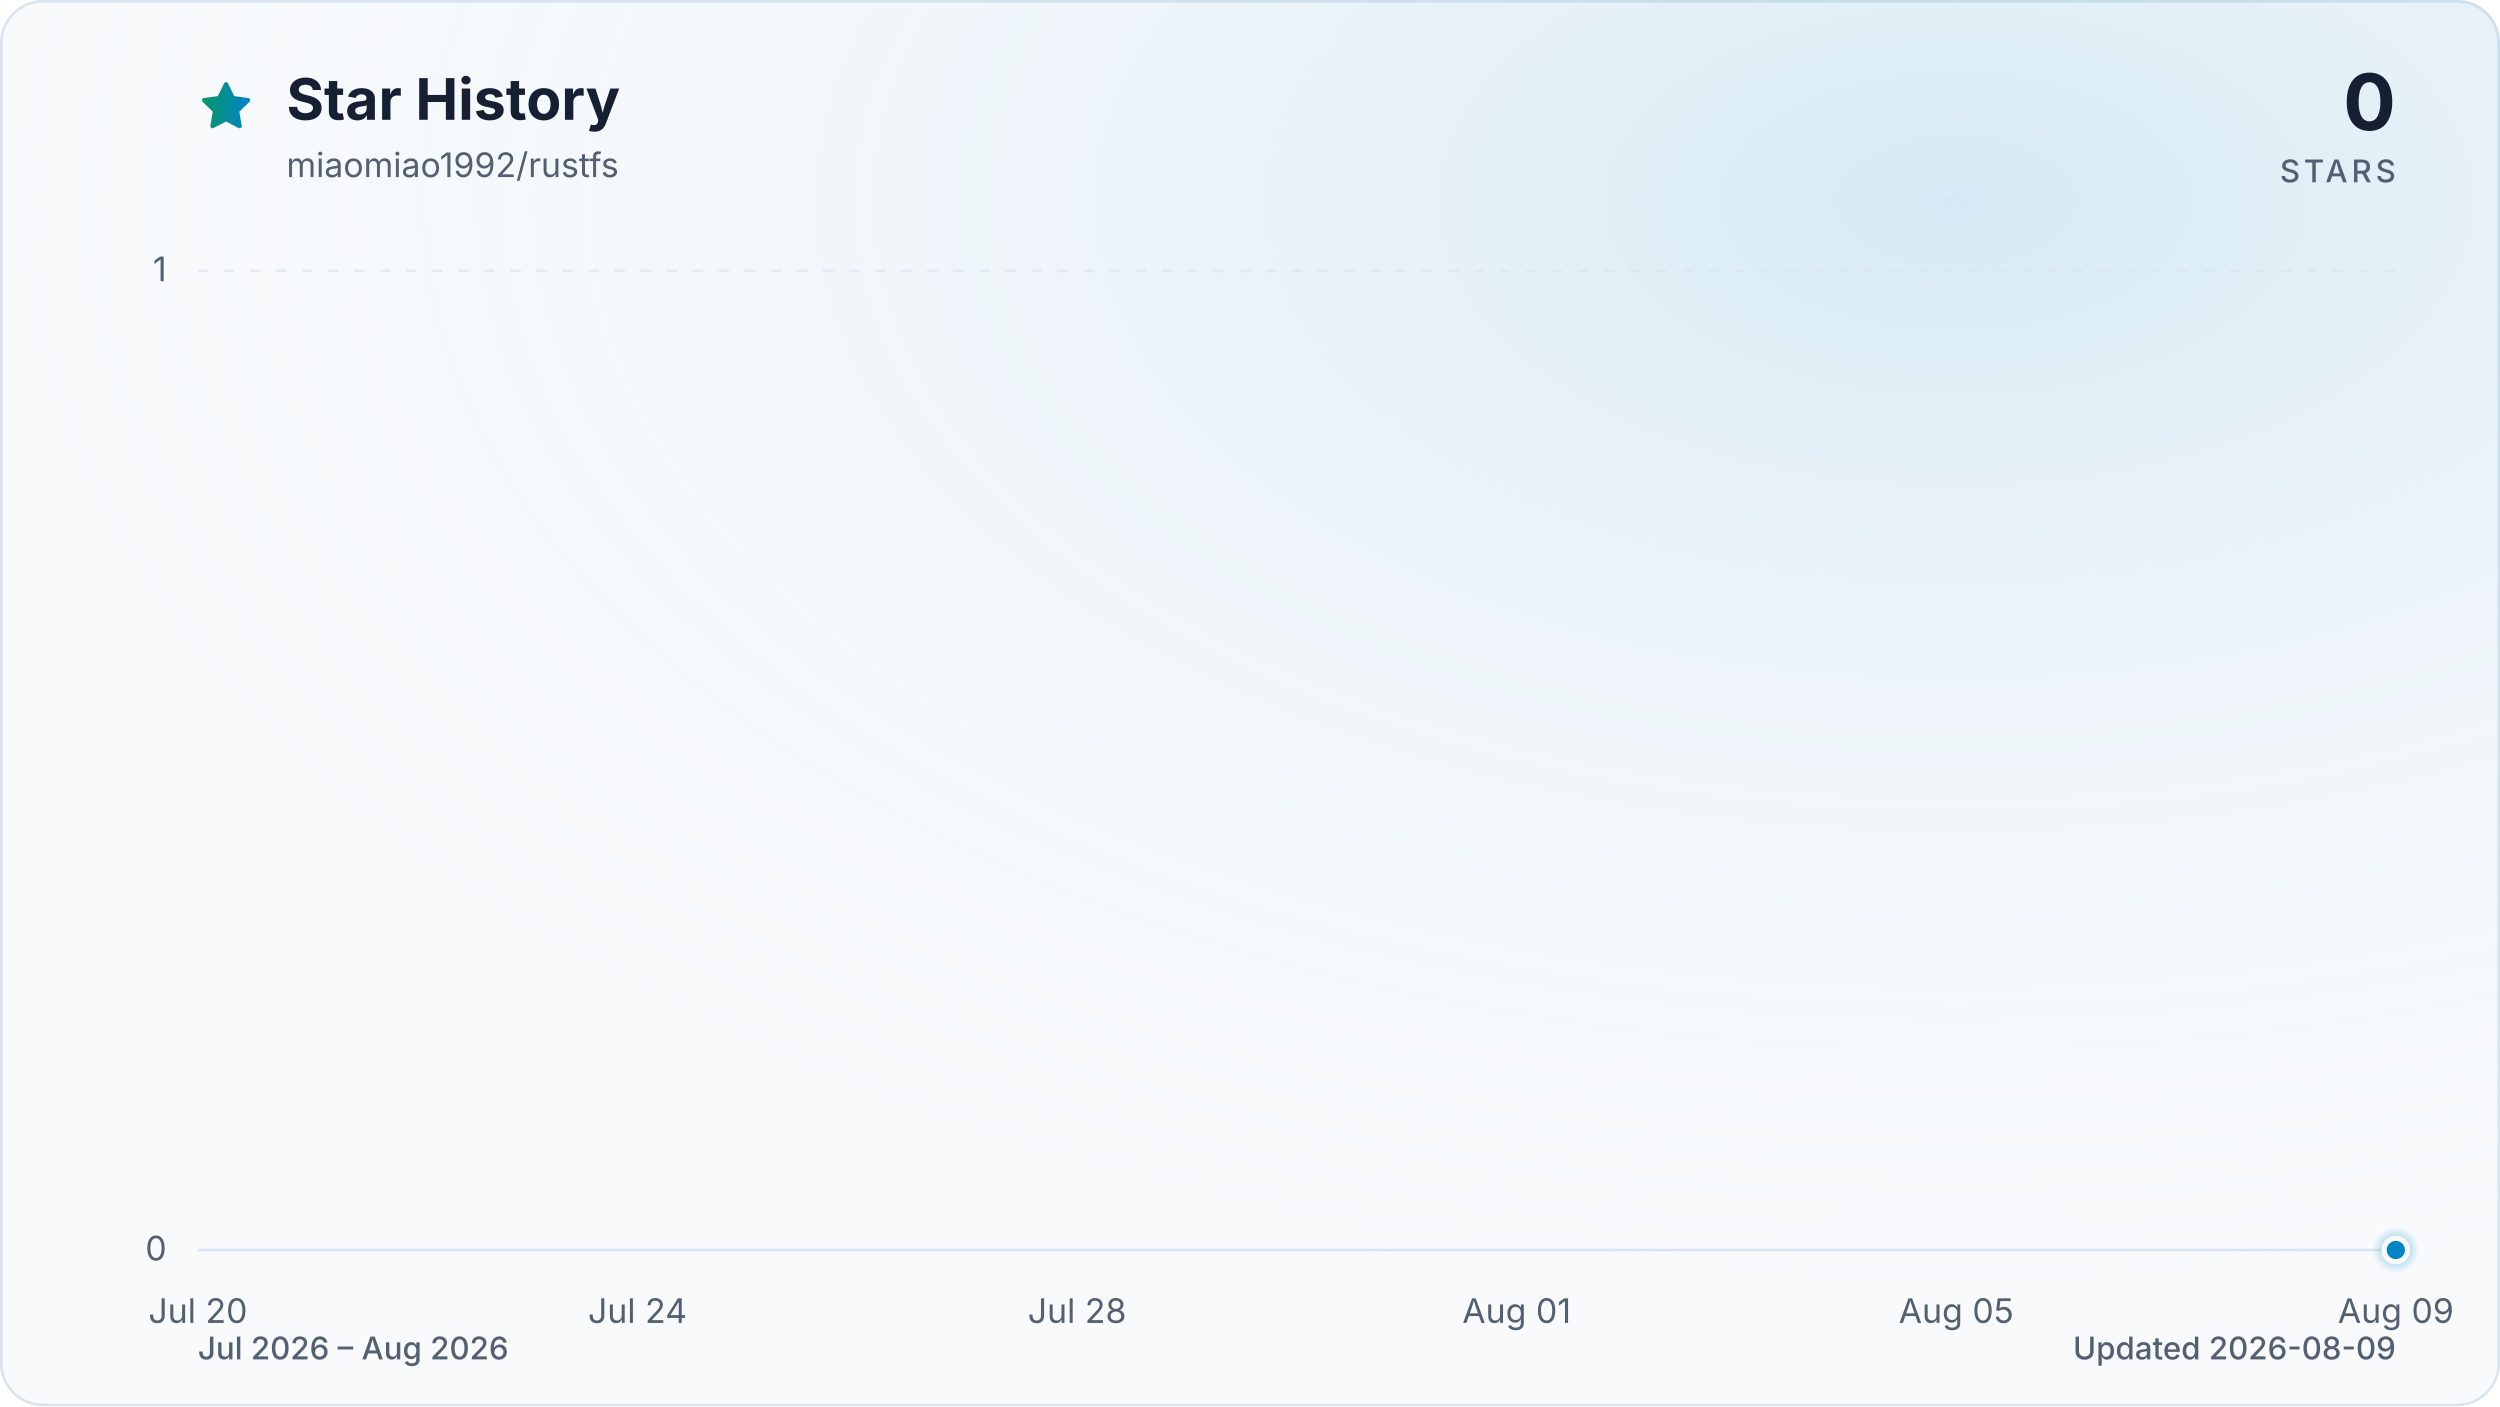
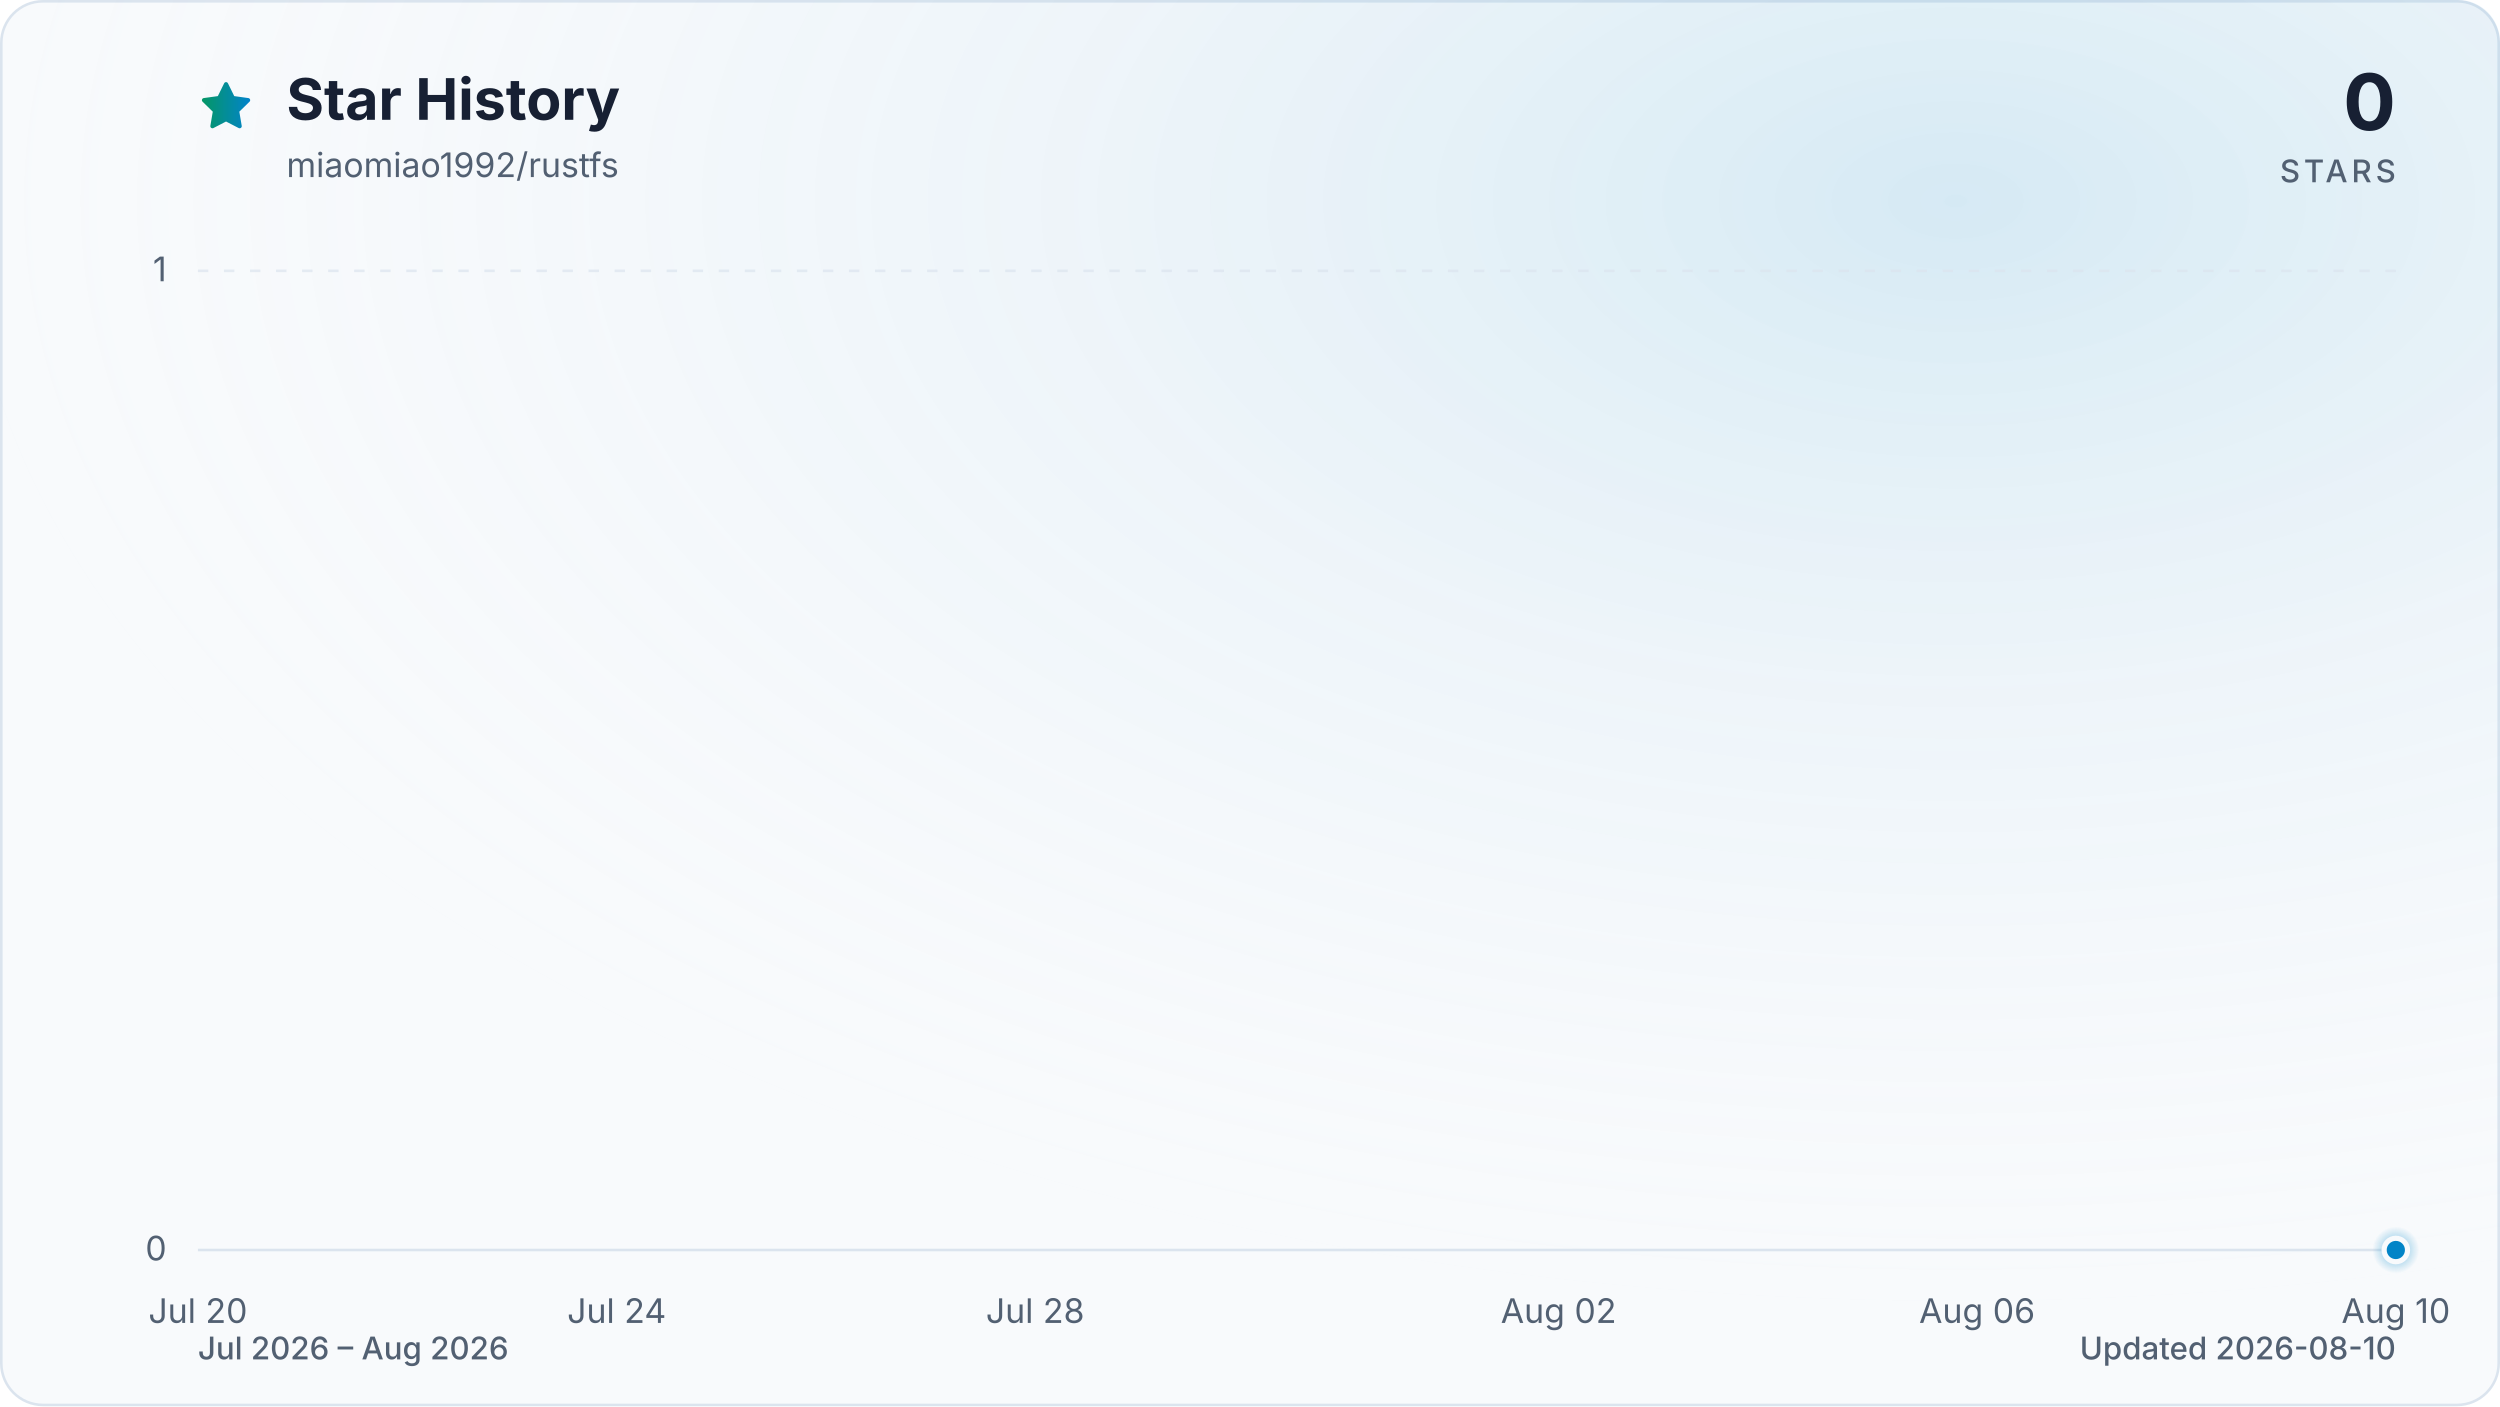
<svg xmlns="http://www.w3.org/2000/svg" viewBox="0 0 960 540" role="img" aria-labelledby="title description" data-style="gradient" data-variant="glow" data-animated="true">
  <defs>
    <linearGradient id="trend" x1="0" y1="0" x2="1" y2="0">
      <stop offset="0%" stop-color="#059669" />
      <stop offset="100%" stop-color="#0284c7" />
    </linearGradient>
    <linearGradient id="area" x1="0" y1="0" x2="0" y2="1">
      <stop offset="0%" stop-color="#059669" stop-opacity="0.30" />
      <stop offset="55%" stop-color="#0284c7" stop-opacity="0.10" />
      <stop offset="100%" stop-color="#0284c7" stop-opacity="0.01" />
    </linearGradient>
    <radialGradient id="marker-halo" cx="50%" cy="50%" r="50%">
      <stop offset="0%" stop-color="#0284c7" stop-opacity="0.55" />
      <stop offset="100%" stop-color="#0284c7" stop-opacity="0" />
    </radialGradient>
    <radialGradient id="surface-glow" cx="78%" cy="14%" r="80%">
      <stop offset="0%" stop-color="#0284c7" stop-opacity="0.14" />
      <stop offset="100%" stop-color="#f8fafc" stop-opacity="0" />
    </radialGradient>
    <filter id="trend-glow" x="-20%" y="-20%" width="140%" height="140%">
      <feGaussianBlur stdDeviation="7" />
    </filter>
  </defs>
  <style>
.trend-enter{transform-box:fill-box;transform-origin:center;animation:trend-enter 520ms cubic-bezier(0.16,1,0.3,1)}
.marker-enter{transform-box:fill-box;transform-origin:center;animation:marker-enter 320ms cubic-bezier(0.16,1,0.3,1) 200ms both}
.marker-pulse{transform-box:fill-box;transform-origin:center;animation:marker-pulse 2.6s ease-out infinite}
@keyframes trend-enter{from{opacity:.35;transform:translateY(10px)}to{opacity:1;transform:translateY(0)}}
@keyframes marker-enter{from{opacity:0;transform:scale(.4)}to{opacity:1;transform:scale(1)}}
@keyframes marker-pulse{0%{opacity:.5;transform:scale(.7)}70%,100%{opacity:0;transform:scale(2.1)}}
@media (prefers-reduced-motion:reduce){.trend-enter,.marker-enter,.marker-pulse{animation:none!important}}
@media (prefers-reduced-motion:reduce){.marker-pulse{opacity:0}}
</style>
  <rect x="0.5" y="0.5" width="959" height="539" fill="#f8fafc" stroke="#dbe4ee" stroke-width="1" rx="16" />
  <rect width="960" height="540" fill="url(#surface-glow)" rx="16" />
  <path d="M12 2.6l2.9 5.9 6.5.9-4.7 4.6 1.1 6.5-5.8-3-5.8 3 1.1-6.5-4.7-4.6 6.5-.9L12 2.6Z" transform="translate(76 30) scale(.9)" fill="url(#trend)" stroke="url(#trend)" stroke-width="1.8" stroke-linejoin="round" aria-hidden="true" />
  <text x="110" y="46" fill="#172033" font-family="ui-sans-serif, system-ui, -apple-system, BlinkMacSystemFont, 'Segoe UI', sans-serif" font-size="22" font-weight="700">Star History</text>
  <text x="110" y="68" fill="#526072" font-family="ui-sans-serif, system-ui, -apple-system, BlinkMacSystemFont, 'Segoe UI', sans-serif" font-size="13">miaomiao1992/rustfs</text>
  <text x="920" y="50" fill="#172033" font-family="ui-sans-serif, system-ui, -apple-system, BlinkMacSystemFont, 'Segoe UI', sans-serif" font-size="30" font-weight="700" text-anchor="end">0</text>
  <text x="920" y="70" fill="#526072" font-family="ui-sans-serif, system-ui, -apple-system, BlinkMacSystemFont, 'Segoe UI', sans-serif" font-size="12" font-weight="500" letter-spacing="1.5" text-anchor="end">STARS</text>
  <line x1="76" y1="480.0" x2="920" y2="480.0" stroke="#dbe4ee" stroke-width="1" stroke-dasharray="0" opacity="1" />
  <text x="64" y="484.0" fill="#526072" font-family="ui-sans-serif, system-ui, -apple-system, BlinkMacSystemFont, 'Segoe UI', sans-serif" font-size="13" text-anchor="end">0</text>
  <line x1="76" y1="104.0" x2="920" y2="104.0" stroke="#dbe4ee" stroke-width="1" stroke-dasharray="4 6" opacity="0.7" />
  <text x="64" y="108.0" fill="#526072" font-family="ui-sans-serif, system-ui, -apple-system, BlinkMacSystemFont, 'Segoe UI', sans-serif" font-size="13" text-anchor="end">1</text>
  <text x="76.0" y="508" fill="#526072" font-family="ui-sans-serif, system-ui, -apple-system, BlinkMacSystemFont, 'Segoe UI', sans-serif" font-size="13" text-anchor="middle">Jul 20</text>
-   <text x="244.8" y="508" fill="#526072" font-family="ui-sans-serif, system-ui, -apple-system, BlinkMacSystemFont, 'Segoe UI', sans-serif" font-size="13" text-anchor="middle">Jul 24</text>
-   <text x="413.6" y="508" fill="#526072" font-family="ui-sans-serif, system-ui, -apple-system, BlinkMacSystemFont, 'Segoe UI', sans-serif" font-size="13" text-anchor="middle">Jul 28</text>
-   <text x="582.4" y="508" fill="#526072" font-family="ui-sans-serif, system-ui, -apple-system, BlinkMacSystemFont, 'Segoe UI', sans-serif" font-size="13" text-anchor="middle">Aug 01</text>
-   <text x="751.2" y="508" fill="#526072" font-family="ui-sans-serif, system-ui, -apple-system, BlinkMacSystemFont, 'Segoe UI', sans-serif" font-size="13" text-anchor="middle">Aug 05</text>
-   <text x="920.0" y="508" fill="#526072" font-family="ui-sans-serif, system-ui, -apple-system, BlinkMacSystemFont, 'Segoe UI', sans-serif" font-size="13" text-anchor="middle">Aug 09</text>
+   <text x="236.8" y="508" fill="#526072" font-family="ui-sans-serif, system-ui, -apple-system, BlinkMacSystemFont, 'Segoe UI', sans-serif" font-size="13" text-anchor="middle">Jul 24</text>
+   <text x="397.5" y="508" fill="#526072" font-family="ui-sans-serif, system-ui, -apple-system, BlinkMacSystemFont, 'Segoe UI', sans-serif" font-size="13" text-anchor="middle">Jul 28</text>
+   <text x="598.5" y="508" fill="#526072" font-family="ui-sans-serif, system-ui, -apple-system, BlinkMacSystemFont, 'Segoe UI', sans-serif" font-size="13" text-anchor="middle">Aug 02</text>
+   <text x="759.2" y="508" fill="#526072" font-family="ui-sans-serif, system-ui, -apple-system, BlinkMacSystemFont, 'Segoe UI', sans-serif" font-size="13" text-anchor="middle">Aug 06</text>
+   <text x="920.0" y="508" fill="#526072" font-family="ui-sans-serif, system-ui, -apple-system, BlinkMacSystemFont, 'Segoe UI', sans-serif" font-size="13" text-anchor="middle">Aug 10</text>
  <g class="trend-enter">
-     <path d="M 76.0 480.0 C 90.1 480.0, 104.1 480.0, 118.2 480.0 C 132.3 480.0, 146.3 480.0, 160.4 480.0 C 174.5 480.0, 188.5 480.0, 202.6 480.0 C 216.7 480.0, 230.7 480.0, 244.8 480.0 C 258.9 480.0, 272.9 480.0, 287.0 480.0 C 301.1 480.0, 315.1 480.0, 329.2 480.0 C 343.3 480.0, 357.3 480.0, 371.4 480.0 C 385.5 480.0, 399.5 480.0, 413.6 480.0 C 427.7 480.0, 441.7 480.0, 455.8 480.0 C 469.9 480.0, 483.9 480.0, 498.0 480.0 C 512.1 480.0, 526.1 480.0, 540.2 480.0 C 554.3 480.0, 568.3 480.0, 582.4 480.0 C 596.5 480.0, 610.5 480.0, 624.6 480.0 C 638.7 480.0, 652.7 480.0, 666.8 480.0 C 680.9 480.0, 694.9 480.0, 709.0 480.0 C 723.1 480.0, 737.1 480.0, 751.2 480.0 C 765.3 480.0, 779.3 480.0, 793.4 480.0 C 807.5 480.0, 821.5 480.0, 835.6 480.0 C 849.7 480.0, 863.7 480.0, 877.8 480.0 C 891.9 480.0, 905.9 480.0, 920.0 480.0 L 920.0 480.0 L 76.0 480.0 Z" fill="url(#area)" />
-     <path d="M 76.0 480.0 C 90.1 480.0, 104.1 480.0, 118.2 480.0 C 132.3 480.0, 146.3 480.0, 160.4 480.0 C 174.5 480.0, 188.5 480.0, 202.6 480.0 C 216.7 480.0, 230.7 480.0, 244.8 480.0 C 258.9 480.0, 272.9 480.0, 287.0 480.0 C 301.1 480.0, 315.1 480.0, 329.2 480.0 C 343.3 480.0, 357.3 480.0, 371.4 480.0 C 385.5 480.0, 399.5 480.0, 413.6 480.0 C 427.7 480.0, 441.7 480.0, 455.8 480.0 C 469.9 480.0, 483.9 480.0, 498.0 480.0 C 512.1 480.0, 526.1 480.0, 540.2 480.0 C 554.3 480.0, 568.3 480.0, 582.4 480.0 C 596.5 480.0, 610.5 480.0, 624.6 480.0 C 638.7 480.0, 652.7 480.0, 666.8 480.0 C 680.9 480.0, 694.9 480.0, 709.0 480.0 C 723.1 480.0, 737.1 480.0, 751.2 480.0 C 765.3 480.0, 779.3 480.0, 793.4 480.0 C 807.5 480.0, 821.5 480.0, 835.6 480.0 C 849.7 480.0, 863.7 480.0, 877.8 480.0 C 891.9 480.0, 905.9 480.0, 920.0 480.0" fill="none" stroke="url(#trend)" stroke-width="12" stroke-linecap="round" stroke-linejoin="round" opacity="0.16" filter="url(#trend-glow)" />
-     <path d="M 76.0 480.0 C 90.1 480.0, 104.1 480.0, 118.2 480.0 C 132.3 480.0, 146.3 480.0, 160.4 480.0 C 174.5 480.0, 188.5 480.0, 202.6 480.0 C 216.7 480.0, 230.7 480.0, 244.8 480.0 C 258.9 480.0, 272.9 480.0, 287.0 480.0 C 301.1 480.0, 315.1 480.0, 329.2 480.0 C 343.3 480.0, 357.3 480.0, 371.4 480.0 C 385.5 480.0, 399.5 480.0, 413.6 480.0 C 427.7 480.0, 441.7 480.0, 455.8 480.0 C 469.9 480.0, 483.9 480.0, 498.0 480.0 C 512.1 480.0, 526.1 480.0, 540.2 480.0 C 554.3 480.0, 568.3 480.0, 582.4 480.0 C 596.5 480.0, 610.5 480.0, 624.6 480.0 C 638.7 480.0, 652.7 480.0, 666.8 480.0 C 680.9 480.0, 694.9 480.0, 709.0 480.0 C 723.1 480.0, 737.1 480.0, 751.2 480.0 C 765.3 480.0, 779.3 480.0, 793.4 480.0 C 807.5 480.0, 821.5 480.0, 835.6 480.0 C 849.7 480.0, 863.7 480.0, 877.8 480.0 C 891.9 480.0, 905.9 480.0, 920.0 480.0" fill="none" stroke="url(#trend)" stroke-width="3" stroke-linecap="round" stroke-linejoin="round" />
+     <path d="M 76.0 480.0 C 89.4 480.0, 102.8 480.0, 116.2 480.0 C 129.6 480.0, 143.0 480.0, 156.4 480.0 C 169.8 480.0, 183.2 480.0, 196.6 480.0 C 210.0 480.0, 223.4 480.0, 236.8 480.0 C 250.2 480.0, 263.6 480.0, 277.0 480.0 C 290.3 480.0, 303.7 480.0, 317.1 480.0 C 330.5 480.0, 343.9 480.0, 357.3 480.0 C 370.7 480.0, 384.1 480.0, 397.5 480.0 C 410.9 480.0, 424.3 480.0, 437.7 480.0 C 451.1 480.0, 464.5 480.0, 477.9 480.0 C 491.3 480.0, 504.7 480.0, 518.1 480.0 C 531.5 480.0, 544.9 480.0, 558.3 480.0 C 571.7 480.0, 585.1 480.0, 598.5 480.0 C 611.9 480.0, 625.3 480.0, 638.7 480.0 C 652.1 480.0, 665.5 480.0, 678.9 480.0 C 692.3 480.0, 705.7 480.0, 719.0 480.0 C 732.4 480.0, 745.8 480.0, 759.2 480.0 C 772.6 480.0, 786.0 480.0, 799.4 480.0 C 812.8 480.0, 826.2 480.0, 839.6 480.0 C 853.0 480.0, 866.4 480.0, 879.8 480.0 C 893.2 480.0, 906.6 480.0, 920.0 480.0 L 920.0 480.0 L 76.0 480.0 Z" fill="url(#area)" />
+     <path d="M 76.0 480.0 C 89.4 480.0, 102.8 480.0, 116.2 480.0 C 129.6 480.0, 143.0 480.0, 156.4 480.0 C 169.8 480.0, 183.2 480.0, 196.6 480.0 C 210.0 480.0, 223.4 480.0, 236.8 480.0 C 250.2 480.0, 263.6 480.0, 277.0 480.0 C 290.3 480.0, 303.7 480.0, 317.1 480.0 C 330.5 480.0, 343.9 480.0, 357.3 480.0 C 370.7 480.0, 384.1 480.0, 397.5 480.0 C 410.9 480.0, 424.3 480.0, 437.7 480.0 C 451.1 480.0, 464.5 480.0, 477.9 480.0 C 491.3 480.0, 504.7 480.0, 518.1 480.0 C 531.5 480.0, 544.9 480.0, 558.3 480.0 C 571.7 480.0, 585.1 480.0, 598.5 480.0 C 611.9 480.0, 625.3 480.0, 638.7 480.0 C 652.1 480.0, 665.5 480.0, 678.9 480.0 C 692.3 480.0, 705.7 480.0, 719.0 480.0 C 732.4 480.0, 745.8 480.0, 759.2 480.0 C 772.6 480.0, 786.0 480.0, 799.4 480.0 C 812.8 480.0, 826.2 480.0, 839.6 480.0 C 853.0 480.0, 866.4 480.0, 879.8 480.0 C 893.2 480.0, 906.6 480.0, 920.0 480.0" fill="none" stroke="url(#trend)" stroke-width="12" stroke-linecap="round" stroke-linejoin="round" opacity="0.16" filter="url(#trend-glow)" />
+     <path d="M 76.0 480.0 C 89.4 480.0, 102.8 480.0, 116.2 480.0 C 129.6 480.0, 143.0 480.0, 156.4 480.0 C 169.8 480.0, 183.2 480.0, 196.6 480.0 C 210.0 480.0, 223.4 480.0, 236.8 480.0 C 250.2 480.0, 263.6 480.0, 277.0 480.0 C 290.3 480.0, 303.7 480.0, 317.1 480.0 C 330.5 480.0, 343.9 480.0, 357.3 480.0 C 370.7 480.0, 384.1 480.0, 397.5 480.0 C 410.9 480.0, 424.3 480.0, 437.7 480.0 C 451.1 480.0, 464.5 480.0, 477.9 480.0 C 491.3 480.0, 504.7 480.0, 518.1 480.0 C 531.5 480.0, 544.9 480.0, 558.3 480.0 C 571.7 480.0, 585.1 480.0, 598.5 480.0 C 611.9 480.0, 625.3 480.0, 638.7 480.0 C 652.1 480.0, 665.5 480.0, 678.9 480.0 C 692.3 480.0, 705.7 480.0, 719.0 480.0 C 732.4 480.0, 745.8 480.0, 759.2 480.0 C 772.6 480.0, 786.0 480.0, 799.4 480.0 C 812.8 480.0, 826.2 480.0, 839.6 480.0 C 853.0 480.0, 866.4 480.0, 879.8 480.0 C 893.2 480.0, 906.6 480.0, 920.0 480.0" fill="none" stroke="url(#trend)" stroke-width="3" stroke-linecap="round" stroke-linejoin="round" />
  </g>
  <g class="marker-enter">
    <circle class="marker-pulse" cx="920.0" cy="480.0" r="9" fill="url(#marker-halo)" />
    <circle cx="920.0" cy="480.0" r="4.5" fill="#0284c7" stroke="#f8fafc" stroke-width="2" />
  </g>
  <text x="76" y="522" fill="#526072" font-family="ui-sans-serif, system-ui, -apple-system, BlinkMacSystemFont, 'Segoe UI', sans-serif" font-size="12" font-weight="500">Jul 2026 – Aug 2026</text>
-   <text x="920" y="522" fill="#526072" font-family="ui-sans-serif, system-ui, -apple-system, BlinkMacSystemFont, 'Segoe UI', sans-serif" font-size="12" font-weight="500" text-anchor="end">Updated 2026-08-09</text>
+   <text x="920" y="522" fill="#526072" font-family="ui-sans-serif, system-ui, -apple-system, BlinkMacSystemFont, 'Segoe UI', sans-serif" font-size="12" font-weight="500" text-anchor="end">Updated 2026-08-10</text>
</svg>
